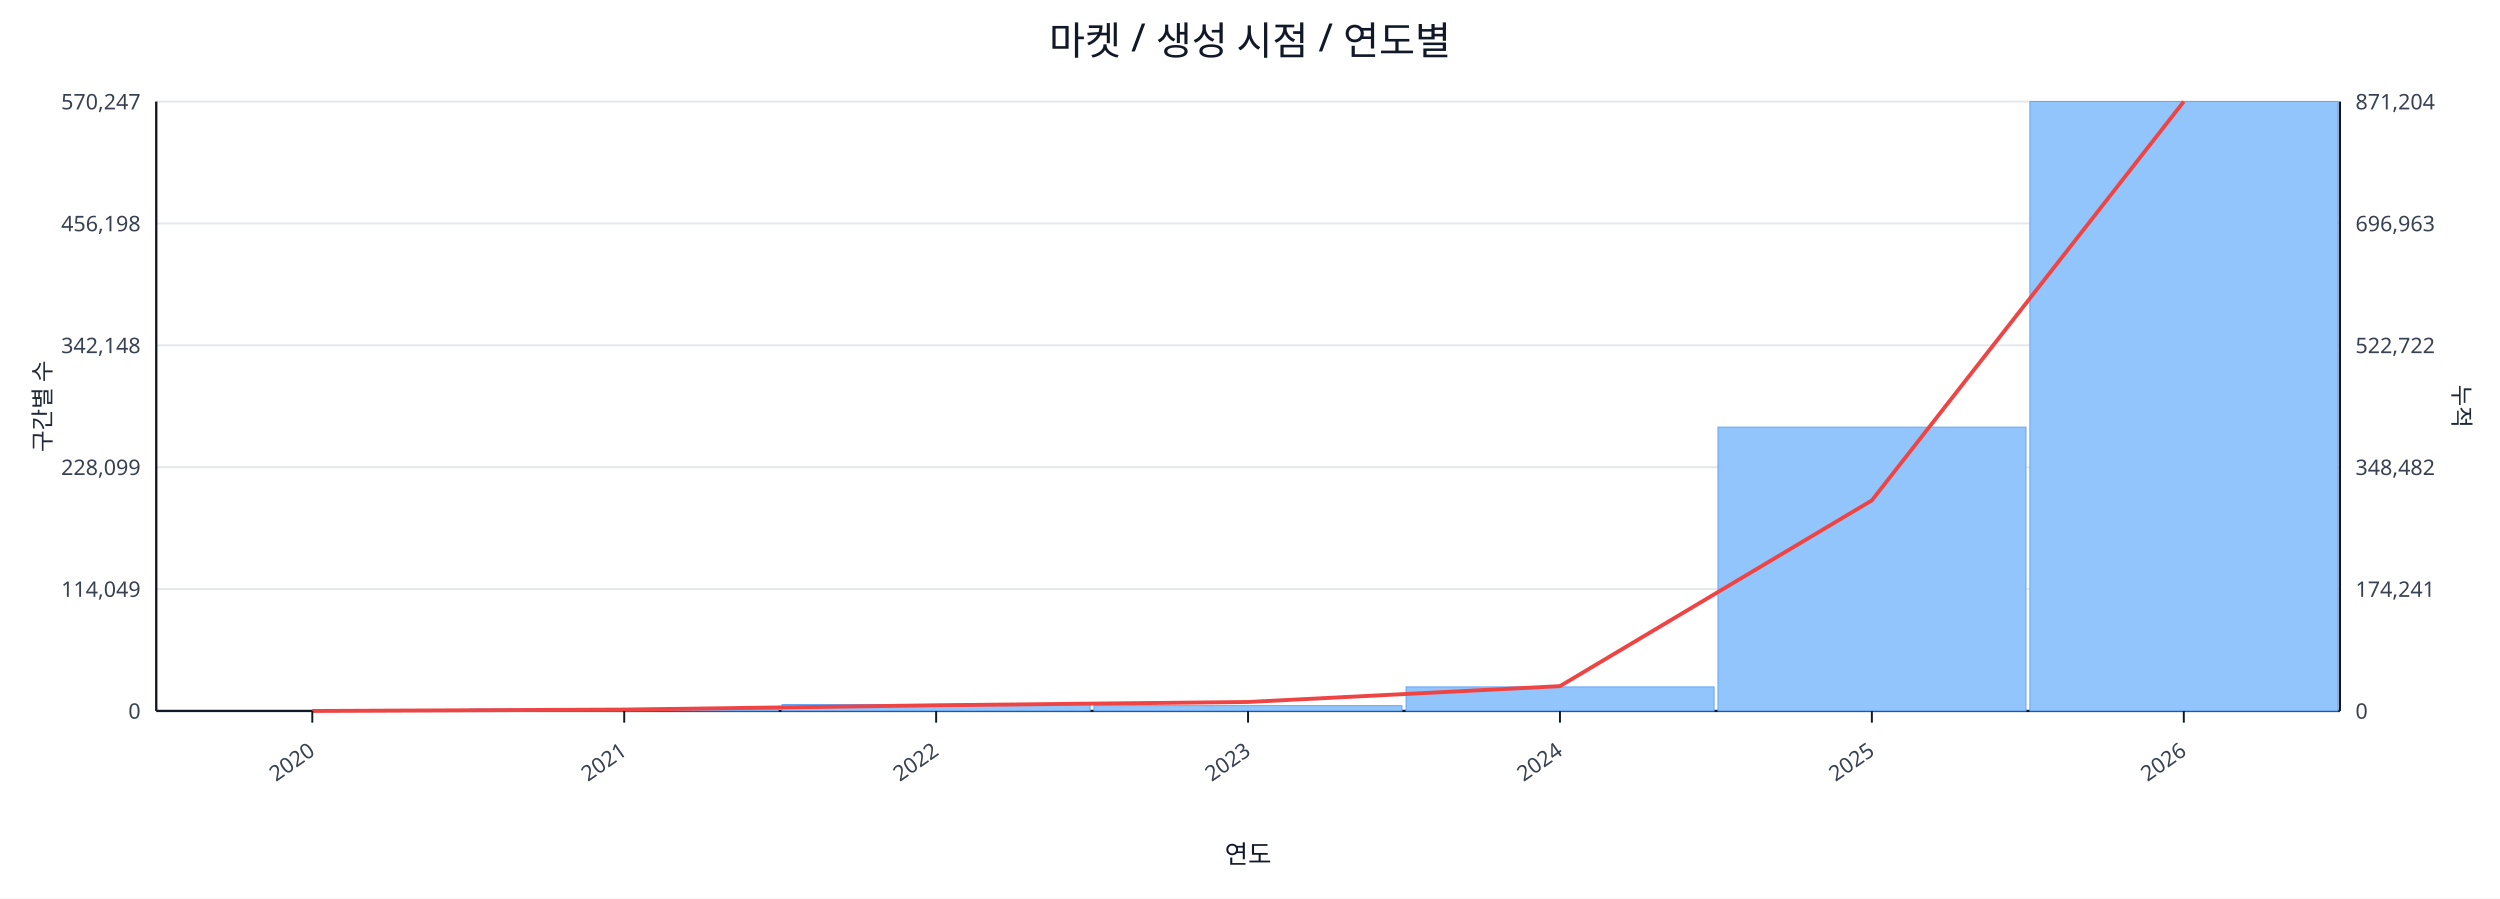
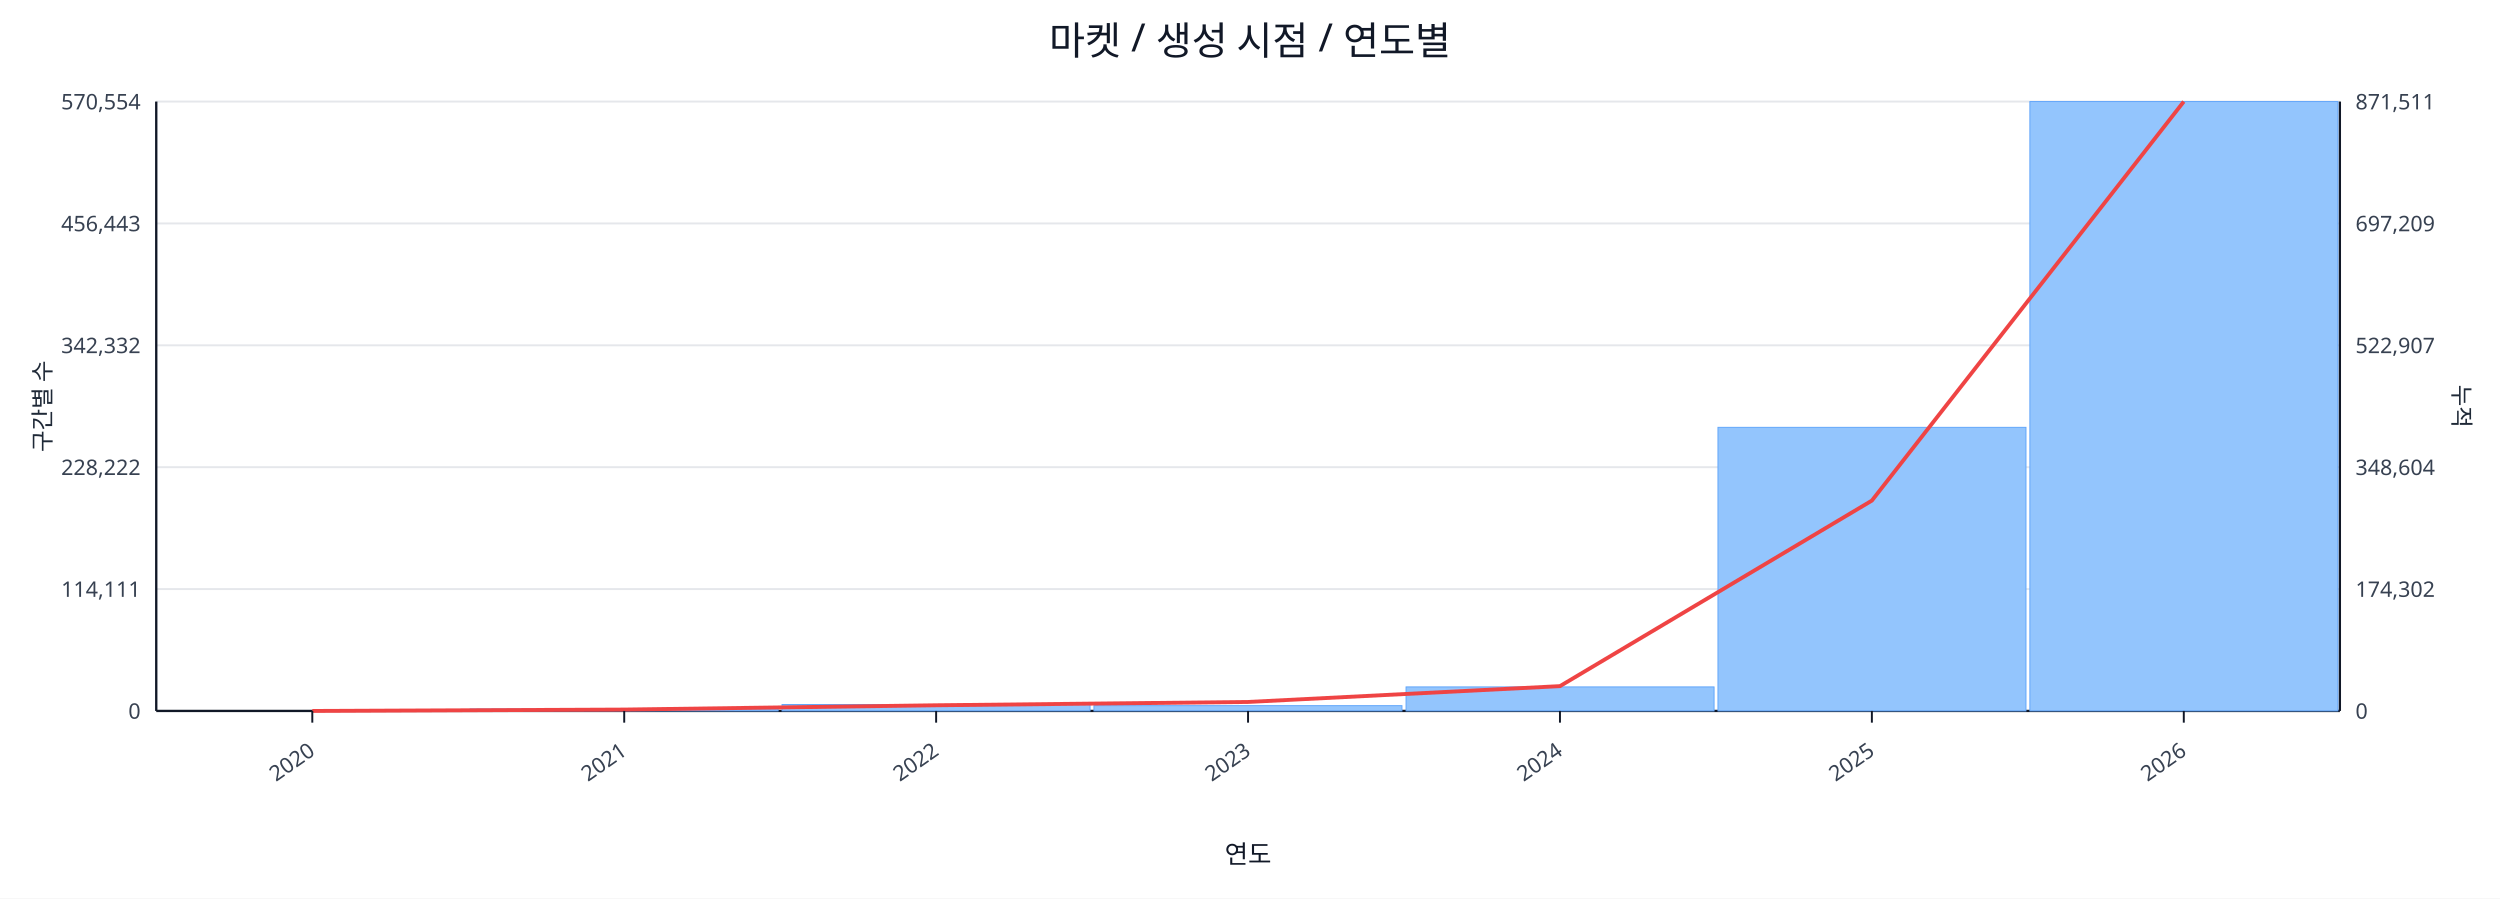
<svg xmlns="http://www.w3.org/2000/svg" width="1280" height="460" viewBox="0 0 1280 460">
  <rect x="0" y="0" width="100%" height="100%" fill="#ffffff" />
  <text x="640.0" y="28" font-size="20" text-anchor="middle" font-family="sans-serif" fill="#111827">마켓 / 생성 시점 / 연도별</text>
  <line x1="80.0" y1="52.0" x2="1198.0" y2="52.0" stroke="#e5e7eb" stroke-width="1" />
-   <text x="72.0" y="56.0" font-size="11" text-anchor="end" font-family="sans-serif" fill="#374151">570,247</text>
-   <text x="1206.0" y="56.0" font-size="11" text-anchor="start" font-family="sans-serif" fill="#374151">871,204</text>
+   <text x="72.0" y="56.0" font-size="11" text-anchor="end" font-family="sans-serif" fill="#374151">570,554</text>
+   <text x="1206.0" y="56.0" font-size="11" text-anchor="start" font-family="sans-serif" fill="#374151">871,511</text>
  <line x1="80.0" y1="114.4" x2="1198.0" y2="114.4" stroke="#e5e7eb" stroke-width="1" />
-   <text x="72.0" y="118.4" font-size="11" text-anchor="end" font-family="sans-serif" fill="#374151">456,198</text>
-   <text x="1206.0" y="118.4" font-size="11" text-anchor="start" font-family="sans-serif" fill="#374151">696,963</text>
+   <text x="72.0" y="118.4" font-size="11" text-anchor="end" font-family="sans-serif" fill="#374151">456,443</text>
+   <text x="1206.0" y="118.4" font-size="11" text-anchor="start" font-family="sans-serif" fill="#374151">697,209</text>
  <line x1="80.0" y1="176.8" x2="1198.0" y2="176.8" stroke="#e5e7eb" stroke-width="1" />
-   <text x="72.0" y="180.8" font-size="11" text-anchor="end" font-family="sans-serif" fill="#374151">342,148</text>
-   <text x="1206.0" y="180.8" font-size="11" text-anchor="start" font-family="sans-serif" fill="#374151">522,722</text>
+   <text x="72.0" y="180.8" font-size="11" text-anchor="end" font-family="sans-serif" fill="#374151">342,332</text>
+   <text x="1206.0" y="180.8" font-size="11" text-anchor="start" font-family="sans-serif" fill="#374151">522,907</text>
  <line x1="80.0" y1="239.2" x2="1198.0" y2="239.2" stroke="#e5e7eb" stroke-width="1" />
-   <text x="72.0" y="243.2" font-size="11" text-anchor="end" font-family="sans-serif" fill="#374151">228,099</text>
-   <text x="1206.0" y="243.2" font-size="11" text-anchor="start" font-family="sans-serif" fill="#374151">348,482</text>
+   <text x="72.0" y="243.2" font-size="11" text-anchor="end" font-family="sans-serif" fill="#374151">228,222</text>
+   <text x="1206.0" y="243.2" font-size="11" text-anchor="start" font-family="sans-serif" fill="#374151">348,604</text>
  <line x1="80.0" y1="301.6" x2="1198.0" y2="301.6" stroke="#e5e7eb" stroke-width="1" />
-   <text x="72.0" y="305.6" font-size="11" text-anchor="end" font-family="sans-serif" fill="#374151">114,049</text>
-   <text x="1206.0" y="305.6" font-size="11" text-anchor="start" font-family="sans-serif" fill="#374151">174,241</text>
+   <text x="72.0" y="305.6" font-size="11" text-anchor="end" font-family="sans-serif" fill="#374151">114,111</text>
+   <text x="1206.0" y="305.6" font-size="11" text-anchor="start" font-family="sans-serif" fill="#374151">174,302</text>
  <line x1="80.0" y1="364.0" x2="1198.0" y2="364.0" stroke="#e5e7eb" stroke-width="1" />
  <text x="72.0" y="368.0" font-size="11" text-anchor="end" font-family="sans-serif" fill="#374151">0</text>
  <text x="1206.0" y="368.0" font-size="11" text-anchor="start" font-family="sans-serif" fill="#374151">0</text>
  <line x1="80.0" y1="364.0" x2="1198.0" y2="364.0" stroke="#111827" stroke-width="1.2" />
  <line x1="80.0" y1="52.0" x2="80.0" y2="364.0" stroke="#111827" stroke-width="1.2" />
  <line x1="1198.0" y1="52.0" x2="1198.0" y2="364.0" stroke="#111827" stroke-width="1.2" />
  <rect x="81.0" y="364.0" width="157.7" height="0.0" fill="#93c5fd" stroke="#60a5fa" stroke-width="0.5" />
  <rect x="240.7" y="363.0" width="157.7" height="1.0" fill="#93c5fd" stroke="#60a5fa" stroke-width="0.5" />
  <rect x="400.4" y="360.7" width="157.7" height="3.3" fill="#93c5fd" stroke="#60a5fa" stroke-width="0.5" />
  <rect x="560.1" y="361.3" width="157.7" height="2.7" fill="#93c5fd" stroke="#60a5fa" stroke-width="0.5" />
  <rect x="719.9" y="351.7" width="157.7" height="12.3" fill="#93c5fd" stroke="#60a5fa" stroke-width="0.5" />
-   <rect x="879.6" y="218.7" width="157.7" height="145.3" fill="#93c5fd" stroke="#60a5fa" stroke-width="0.5" />
+   <rect x="879.6" y="218.8" width="157.7" height="145.2" fill="#93c5fd" stroke="#60a5fa" stroke-width="0.5" />
  <rect x="1039.3" y="52.0" width="157.7" height="312.0" fill="#93c5fd" stroke="#60a5fa" stroke-width="0.5" />
-   <polyline fill="none" stroke="#ef4444" stroke-width="2" points="159.9,364.0 319.6,363.3 479.3,361.1 639.0,359.4 798.7,351.3 958.4,256.2 1118.1,52.0" />
+   <polyline fill="none" stroke="#ef4444" stroke-width="2" points="159.9,364.0 319.6,363.3 479.3,361.1 639.0,359.4 798.7,351.3 958.4,256.3 1118.1,52.0" />
  <line x1="159.9" y1="364.0" x2="159.9" y2="370.0" stroke="#111827" stroke-width="1" />
  <text x="161.9" y="386.0" font-size="11" text-anchor="end" transform="rotate(-35 161.9 386.0)" font-family="sans-serif" fill="#374151">2020</text>
  <line x1="319.6" y1="364.0" x2="319.6" y2="370.0" stroke="#111827" stroke-width="1" />
  <text x="321.6" y="386.0" font-size="11" text-anchor="end" transform="rotate(-35 321.6 386.0)" font-family="sans-serif" fill="#374151">2021</text>
  <line x1="479.3" y1="364.0" x2="479.3" y2="370.0" stroke="#111827" stroke-width="1" />
  <text x="481.3" y="386.0" font-size="11" text-anchor="end" transform="rotate(-35 481.3 386.0)" font-family="sans-serif" fill="#374151">2022</text>
  <line x1="639.0" y1="364.0" x2="639.0" y2="370.0" stroke="#111827" stroke-width="1" />
  <text x="641.0" y="386.0" font-size="11" text-anchor="end" transform="rotate(-35 641.0 386.0)" font-family="sans-serif" fill="#374151">2023</text>
  <line x1="798.7" y1="364.0" x2="798.7" y2="370.0" stroke="#111827" stroke-width="1" />
  <text x="800.7" y="386.0" font-size="11" text-anchor="end" transform="rotate(-35 800.7 386.0)" font-family="sans-serif" fill="#374151">2024</text>
  <line x1="958.4" y1="364.0" x2="958.4" y2="370.0" stroke="#111827" stroke-width="1" />
  <text x="960.4" y="386.0" font-size="11" text-anchor="end" transform="rotate(-35 960.4 386.0)" font-family="sans-serif" fill="#374151">2025</text>
  <line x1="1118.1" y1="364.0" x2="1118.1" y2="370.0" stroke="#111827" stroke-width="1" />
  <text x="1120.1" y="386.0" font-size="11" text-anchor="end" transform="rotate(-35 1120.1 386.0)" font-family="sans-serif" fill="#374151">2026</text>
  <text x="26" y="208.0" font-size="12" transform="rotate(-90 26 208.0)" text-anchor="middle" font-family="sans-serif" fill="#1f2937">구간별 수</text>
  <text x="1256.0" y="208.0" font-size="12" transform="rotate(90 1256.0 208.0)" text-anchor="middle" font-family="sans-serif" fill="#1f2937">누적</text>
  <text x="639.0" y="442.0" font-size="13" text-anchor="middle" font-family="sans-serif" fill="#111827">연도</text>
</svg>
